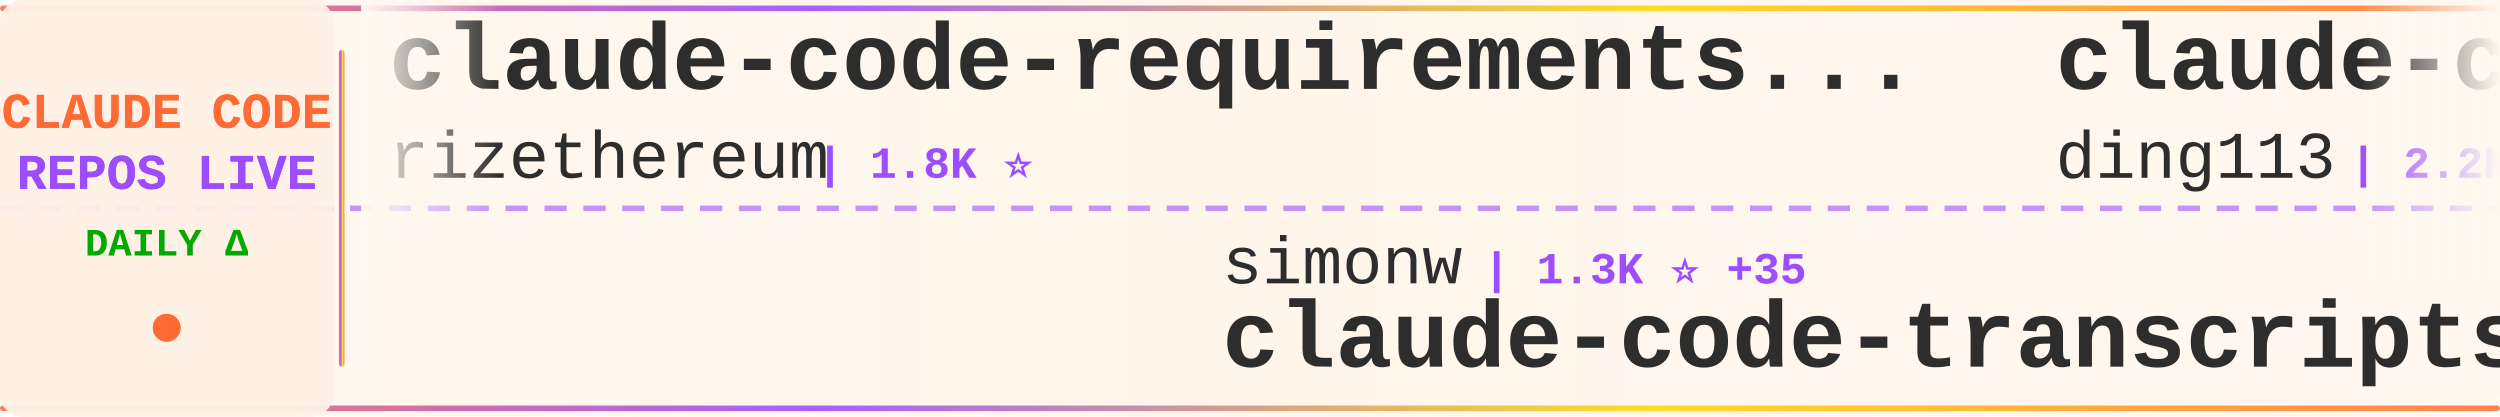
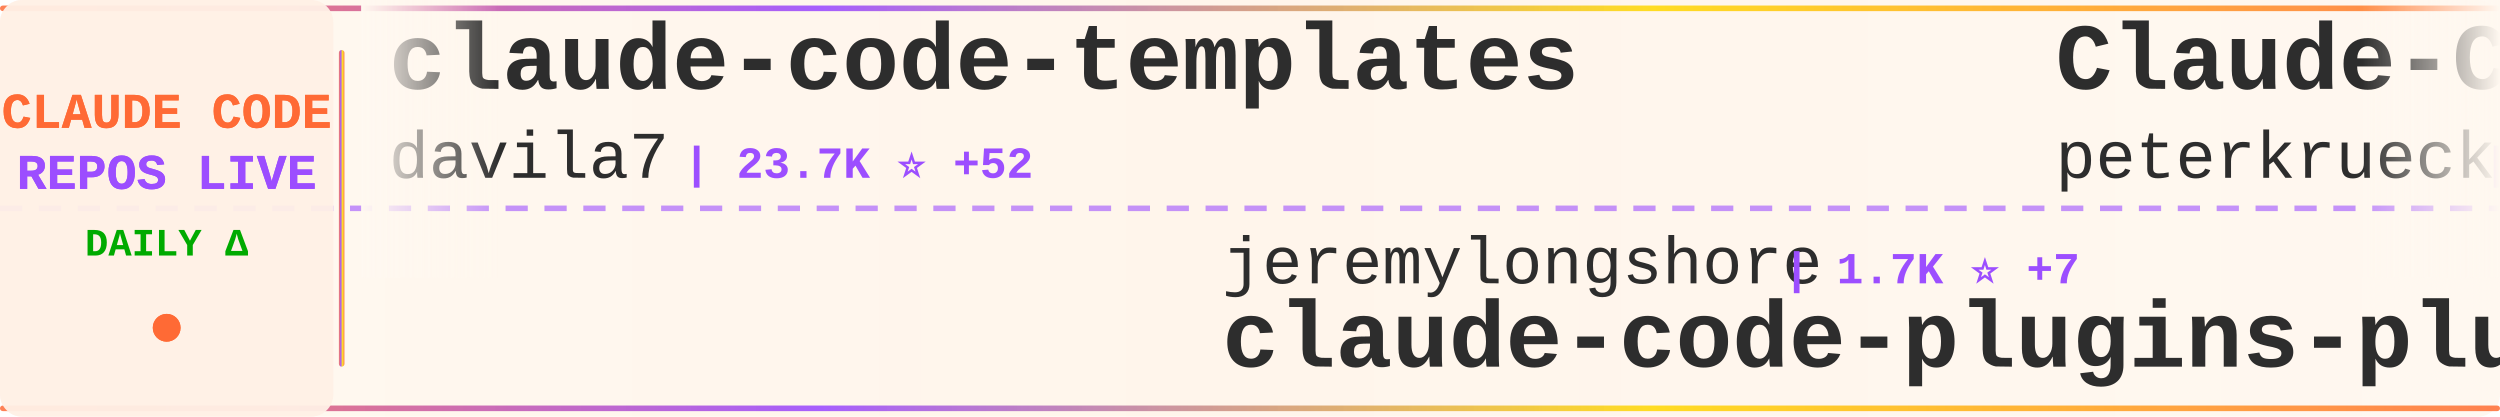
<svg xmlns="http://www.w3.org/2000/svg" width="900" height="150">
  <defs>
    <linearGradient id="tickerBg" x1="0%" y1="0%" x2="100%" y2="0%">
      <stop offset="0%" style="stop-color:#fff8f0;stop-opacity:0.98" />
      <stop offset="50%" style="stop-color:#fff5eb;stop-opacity:1" />
      <stop offset="100%" style="stop-color:#fff8f0;stop-opacity:0.98" />
    </linearGradient>
    <linearGradient id="borderGrad" x1="0%" y1="0%" x2="100%" y2="0%">
      <stop offset="0%" style="stop-color:#FF6B35;stop-opacity:0.85">
        <animate attributeName="stop-opacity" values="0.85;1;0.85" dur="2s" repeatCount="indefinite" />
      </stop>
      <stop offset="33%" style="stop-color:#9C4EFF;stop-opacity:0.9">
        <animate attributeName="stop-opacity" values="0.9;1;0.9" dur="2.2s" repeatCount="indefinite" />
      </stop>
      <stop offset="66%" style="stop-color:#FFD700;stop-opacity:0.85">
        <animate attributeName="stop-opacity" values="0.85;1;0.85" dur="1.8s" repeatCount="indefinite" />
      </stop>
      <stop offset="100%" style="stop-color:#FF6B35;stop-opacity:0.85">
        <animate attributeName="stop-opacity" values="0.85;1;0.85" dur="2s" repeatCount="indefinite" />
      </stop>
    </linearGradient>
    <filter id="textGlow">
      <feGaussianBlur stdDeviation="0.15" result="coloredBlur" />
      <feMerge>
        <feMergeNode in="coloredBlur" />
        <feMergeNode in="SourceGraphic" />
      </feMerge>
    </filter>
    <filter id="metricGlow">
      <feGaussianBlur stdDeviation="0.2" result="coloredBlur" />
      <feMerge>
        <feMergeNode in="coloredBlur" />
        <feMergeNode in="SourceGraphic" />
      </feMerge>
    </filter>
    <linearGradient id="leftFade" x1="0%" y1="0%" x2="100%" y2="0%">
      <stop offset="0%" style="stop-color:#fff8f0;stop-opacity:1" />
      <stop offset="100%" style="stop-color:#fff8f0;stop-opacity:0" />
    </linearGradient>
    <linearGradient id="rightFade" x1="0%" y1="0%" x2="100%" y2="0%">
      <stop offset="0%" style="stop-color:#fff8f0;stop-opacity:0" />
      <stop offset="100%" style="stop-color:#fff8f0;stop-opacity:1" />
    </linearGradient>
  </defs>
  <rect width="900" height="150" fill="url(#tickerBg)" rx="8" />
  <rect x="0" y="2" width="900" height="2" fill="url(#borderGrad)" rx="1" />
  <rect x="0" y="146" width="900" height="2" fill="url(#borderGrad)" rx="1" />
  <line x1="0" y1="75" x2="900" y2="75" stroke="#9C4EFF" stroke-width="2" stroke-dasharray="8 6" opacity="0.6" />
  <rect x="0" y="0" width="120" height="150" fill="#fff0e6" opacity="0.95" rx="8" />
  <text x="60" y="46" font-family="'Courier New', monospace" font-size="18" font-weight="bold" fill="#FF6B35" text-anchor="middle" filter="url(#textGlow)">
    CLAUDE CODE
  </text>
  <text x="60" y="68" font-family="'Courier New', monospace" font-size="18" font-weight="bold" fill="#9C4EFF" text-anchor="middle" filter="url(#textGlow)">
    REPOS LIVE
  </text>
  <text x="60" y="92" font-family="'Courier New', monospace" font-size="14" font-weight="bold" fill="#00aa00" text-anchor="middle">
    DAILY Δ
  </text>
  <circle cx="60" cy="118" r="5" fill="#FF6B35" filter="url(#metricGlow)">
    <animate attributeName="r" values="4;6;4" dur="1.5s" repeatCount="indefinite" />
    <animate attributeName="opacity" values="0.6;1;0.6" dur="1.5s" repeatCount="indefinite" />
  </circle>
  <rect x="122" y="18" width="2" height="114" fill="url(#borderGrad)" rx="1" />
  <clipPath id="tickerClip">
    <rect x="130" y="0" width="770" height="150" />
  </clipPath>
  <g clip-path="url(#tickerClip)">
    <g id="tickerItems">
      <animateTransform attributeName="transform" attributeType="XML" type="translate" from="0 0" to="-3000 0" dur="54s" repeatCount="indefinite" />
      <g transform="translate(0, 0)">
-         <text x="140" y="32" font-family="'Courier New', monospace" font-size="34" font-weight="bold" fill="#2d2d2d">claude-code-requirements...</text>
-         <text x="140" y="64" font-family="'Courier New', monospace" font-size="24" font-weight="normal" fill="#2d2d2d" opacity="1.0">rizethereum</text>
-         <text x="294" y="64" font-family="'Courier New', monospace" font-size="16" font-weight="bold" fill="#9C4EFF"> | 1.8K ⭐</text>
+         <text x="140" y="32" font-family="'Courier New', monospace" font-size="34" font-weight="bold" fill="#2d2d2d">claude-code-templates</text>
+         <text x="140" y="64" font-family="'Courier New', monospace" font-size="24" font-weight="normal" fill="#2d2d2d" opacity="1.0">davila7</text>
+         <text x="246" y="64" font-family="'Courier New', monospace" font-size="16" font-weight="bold" fill="#9C4EFF"> | 23.7K ⭐ +52</text>
      </g>
      <g transform="translate(300, 0)">
-         <text x="140" y="102" font-family="'Courier New', monospace" font-size="24" font-weight="normal" fill="#2d2d2d" opacity="1.0">simonw</text>
-         <text x="234" y="102" font-family="'Courier New', monospace" font-size="16" font-weight="bold" fill="#9C4EFF"> | 1.3K ⭐ +35</text>
-         <text x="140" y="132" font-family="'Courier New', monospace" font-size="34" font-weight="bold" fill="#2d2d2d">claude-code-transcripts</text>
+         <text x="140" y="102" font-family="'Courier New', monospace" font-size="24" font-weight="normal" fill="#2d2d2d" opacity="1.0">jeremylongshore</text>
+         <text x="342" y="102" font-family="'Courier New', monospace" font-size="16" font-weight="bold" fill="#9C4EFF"> | 1.7K ⭐ +7</text>
+         <text x="140" y="132" font-family="'Courier New', monospace" font-size="34" font-weight="bold" fill="#2d2d2d">claude-code-plugins-plus...</text>
      </g>
      <g transform="translate(600, 0)">
-         <text x="140" y="32" font-family="'Courier New', monospace" font-size="34" font-weight="bold" fill="#2d2d2d">claude-code-hub</text>
-         <text x="140" y="64" font-family="'Courier New', monospace" font-size="24" font-weight="normal" fill="#2d2d2d" opacity="1.0">ding113</text>
-         <text x="246" y="64" font-family="'Courier New', monospace" font-size="16" font-weight="bold" fill="#9C4EFF"> | 2.2K ⭐ +15</text>
+         <text x="140" y="32" font-family="'Courier New', monospace" font-size="34" font-weight="bold" fill="#2d2d2d">Claude-Code-Development-...</text>
+         <text x="140" y="64" font-family="'Courier New', monospace" font-size="24" font-weight="normal" fill="#2d2d2d" opacity="1.0">peterkrueck</text>
+         <text x="294" y="64" font-family="'Courier New', monospace" font-size="16" font-weight="bold" fill="#9C4EFF"> | 1.3K ⭐ +1</text>
      </g>
      <g transform="translate(900, 0)">
-         <text x="140" y="102" font-family="'Courier New', monospace" font-size="24" font-weight="normal" fill="#2d2d2d" opacity="1.0">ericbuess</text>
-         <text x="270" y="102" font-family="'Courier New', monospace" font-size="16" font-weight="bold" fill="#9C4EFF"> | 758 ⭐ +2</text>
-         <text x="140" y="132" font-family="'Courier New', monospace" font-size="34" font-weight="bold" fill="#2d2d2d">claude-code-docs</text>
+         <text x="140" y="102" font-family="'Courier New', monospace" font-size="24" font-weight="normal" fill="#2d2d2d" opacity="1.0">Donchitos</text>
+         <text x="270" y="102" font-family="'Courier New', monospace" font-size="16" font-weight="bold" fill="#9C4EFF"> | 7.0K ⭐ +316</text>
+         <text x="140" y="132" font-family="'Courier New', monospace" font-size="34" font-weight="bold" fill="#2d2d2d">Claude-Code-Game-Studios</text>
      </g>
      <g transform="translate(1200, 0)">
-         <text x="140" y="32" font-family="'Courier New', monospace" font-size="34" font-weight="bold" fill="#2d2d2d">claude-code</text>
-         <text x="140" y="64" font-family="'Courier New', monospace" font-size="24" font-weight="normal" fill="#2d2d2d" opacity="1.0">anthropics</text>
-         <text x="282" y="64" font-family="'Courier New', monospace" font-size="16" font-weight="bold" fill="#9C4EFF"> | 83.8K ⭐ +335</text>
+         <text x="140" y="32" font-family="'Courier New', monospace" font-size="34" font-weight="bold" fill="#2d2d2d">claude-task-master</text>
+         <text x="140" y="64" font-family="'Courier New', monospace" font-size="24" font-weight="normal" fill="#2d2d2d" opacity="1.0">eyaltoledano</text>
+         <text x="306" y="64" font-family="'Courier New', monospace" font-size="16" font-weight="bold" fill="#9C4EFF"> | 26.3K ⭐ +29</text>
      </g>
      <g transform="translate(1500, 0)">
-         <text x="140" y="102" font-family="'Courier New', monospace" font-size="24" font-weight="normal" fill="#2d2d2d" opacity="1.0">zhukunpenglinyutong</text>
-         <text x="390" y="102" font-family="'Courier New', monospace" font-size="16" font-weight="bold" fill="#9C4EFF"> | 2.2K ⭐ +8</text>
-         <text x="140" y="132" font-family="'Courier New', monospace" font-size="34" font-weight="bold" fill="#2d2d2d">idea-claude-code-gui</text>
+         <text x="140" y="102" font-family="'Courier New', monospace" font-size="24" font-weight="normal" fill="#2d2d2d" opacity="1.0">andrepimenta</text>
+         <text x="306" y="102" font-family="'Courier New', monospace" font-size="16" font-weight="bold" fill="#9C4EFF"> | 1.0K ⭐ +1</text>
+         <text x="140" y="132" font-family="'Courier New', monospace" font-size="34" font-weight="bold" fill="#2d2d2d">claude-code-chat</text>
      </g>
      <g transform="translate(1800, 0)">
-         <text x="140" y="32" font-family="'Courier New', monospace" font-size="34" font-weight="bold" fill="#2d2d2d">awesome-claude-code-plug...</text>
-         <text x="140" y="64" font-family="'Courier New', monospace" font-size="24" font-weight="normal" fill="#2d2d2d" opacity="1.0">ccplugins</text>
-         <text x="270" y="64" font-family="'Courier New', monospace" font-size="16" font-weight="bold" fill="#9C4EFF"> | 650 ⭐ +1</text>
+         <text x="140" y="32" font-family="'Courier New', monospace" font-size="34" font-weight="bold" fill="#2d2d2d">claude-code-guide</text>
+         <text x="140" y="64" font-family="'Courier New', monospace" font-size="24" font-weight="normal" fill="#2d2d2d" opacity="1.0">Cranot</text>
+         <text x="234" y="64" font-family="'Courier New', monospace" font-size="16" font-weight="bold" fill="#9C4EFF"> | 2.5K ⭐ +2</text>
      </g>
      <g transform="translate(2100, 0)">
-         <text x="140" y="102" font-family="'Courier New', monospace" font-size="24" font-weight="normal" fill="#2d2d2d" opacity="1.0">pedrohcgs</text>
-         <text x="270" y="102" font-family="'Courier New', monospace" font-size="16" font-weight="bold" fill="#9C4EFF"> | 782 ⭐ +8</text>
-         <text x="140" y="132" font-family="'Courier New', monospace" font-size="34" font-weight="bold" fill="#2d2d2d">claude-code-my-workflow</text>
+         <text x="140" y="102" font-family="'Courier New', monospace" font-size="24" font-weight="normal" fill="#2d2d2d" opacity="1.0">d-kimuson</text>
+         <text x="270" y="102" font-family="'Courier New', monospace" font-size="16" font-weight="bold" fill="#9C4EFF"> | 1.0K ⭐ +3</text>
+         <text x="140" y="132" font-family="'Courier New', monospace" font-size="34" font-weight="bold" fill="#2d2d2d">claude-code-viewer</text>
      </g>
      <g transform="translate(2400, 0)">
-         <text x="140" y="32" font-family="'Courier New', monospace" font-size="34" font-weight="bold" fill="#2d2d2d">opcode</text>
-         <text x="140" y="64" font-family="'Courier New', monospace" font-size="24" font-weight="normal" fill="#2d2d2d" opacity="1.0">winfunc</text>
-         <text x="246" y="64" font-family="'Courier New', monospace" font-size="16" font-weight="bold" fill="#9C4EFF"> | 21.2K ⭐ +19</text>
+         <text x="140" y="32" font-family="'Courier New', monospace" font-size="34" font-weight="bold" fill="#2d2d2d">free-claude-code</text>
+         <text x="140" y="64" font-family="'Courier New', monospace" font-size="24" font-weight="normal" fill="#2d2d2d" opacity="1.0">Alishahryar1</text>
+         <text x="306" y="64" font-family="'Courier New', monospace" font-size="16" font-weight="bold" fill="#9C4EFF"> | 1.2K ⭐ +20</text>
      </g>
      <g transform="translate(2700, 0)">
-         <text x="140" y="102" font-family="'Courier New', monospace" font-size="24" font-weight="normal" fill="#2d2d2d" opacity="1.0">anthropics</text>
-         <text x="282" y="102" font-family="'Courier New', monospace" font-size="16" font-weight="bold" fill="#9C4EFF"> | 715 ⭐ +15</text>
-         <text x="140" y="132" font-family="'Courier New', monospace" font-size="34" font-weight="bold" fill="#2d2d2d">claude-code-base-action</text>
+         <text x="140" y="102" font-family="'Courier New', monospace" font-size="24" font-weight="normal" fill="#2d2d2d" opacity="1.0">trailofbits</text>
+         <text x="294" y="102" font-family="'Courier New', monospace" font-size="16" font-weight="bold" fill="#9C4EFF"> | 1.7K ⭐ +8</text>
+         <text x="140" y="132" font-family="'Courier New', monospace" font-size="34" font-weight="bold" fill="#2d2d2d">claude-code-config</text>
      </g>
      <g transform="translate(3000, 0)">
-         <text x="140" y="32" font-family="'Courier New', monospace" font-size="34" font-weight="bold" fill="#2d2d2d">claude-code-requirements...</text>
-         <text x="140" y="64" font-family="'Courier New', monospace" font-size="24" font-weight="normal" fill="#2d2d2d" opacity="1.0">rizethereum</text>
-         <text x="294" y="64" font-family="'Courier New', monospace" font-size="16" font-weight="bold" fill="#9C4EFF"> | 1.8K ⭐</text>
+         <text x="140" y="32" font-family="'Courier New', monospace" font-size="34" font-weight="bold" fill="#2d2d2d">claude-code-templates</text>
+         <text x="140" y="64" font-family="'Courier New', monospace" font-size="24" font-weight="normal" fill="#2d2d2d" opacity="1.0">davila7</text>
+         <text x="246" y="64" font-family="'Courier New', monospace" font-size="16" font-weight="bold" fill="#9C4EFF"> | 23.7K ⭐ +52</text>
      </g>
      <g transform="translate(3300, 0)">
-         <text x="140" y="102" font-family="'Courier New', monospace" font-size="24" font-weight="normal" fill="#2d2d2d" opacity="1.0">simonw</text>
-         <text x="234" y="102" font-family="'Courier New', monospace" font-size="16" font-weight="bold" fill="#9C4EFF"> | 1.3K ⭐ +35</text>
-         <text x="140" y="132" font-family="'Courier New', monospace" font-size="34" font-weight="bold" fill="#2d2d2d">claude-code-transcripts</text>
+         <text x="140" y="102" font-family="'Courier New', monospace" font-size="24" font-weight="normal" fill="#2d2d2d" opacity="1.0">jeremylongshore</text>
+         <text x="342" y="102" font-family="'Courier New', monospace" font-size="16" font-weight="bold" fill="#9C4EFF"> | 1.7K ⭐ +7</text>
+         <text x="140" y="132" font-family="'Courier New', monospace" font-size="34" font-weight="bold" fill="#2d2d2d">claude-code-plugins-plus...</text>
      </g>
      <g transform="translate(3600, 0)">
-         <text x="140" y="32" font-family="'Courier New', monospace" font-size="34" font-weight="bold" fill="#2d2d2d">claude-code-hub</text>
-         <text x="140" y="64" font-family="'Courier New', monospace" font-size="24" font-weight="normal" fill="#2d2d2d" opacity="1.0">ding113</text>
-         <text x="246" y="64" font-family="'Courier New', monospace" font-size="16" font-weight="bold" fill="#9C4EFF"> | 2.2K ⭐ +15</text>
+         <text x="140" y="32" font-family="'Courier New', monospace" font-size="34" font-weight="bold" fill="#2d2d2d">Claude-Code-Development-...</text>
+         <text x="140" y="64" font-family="'Courier New', monospace" font-size="24" font-weight="normal" fill="#2d2d2d" opacity="1.0">peterkrueck</text>
+         <text x="294" y="64" font-family="'Courier New', monospace" font-size="16" font-weight="bold" fill="#9C4EFF"> | 1.3K ⭐ +1</text>
      </g>
      <g transform="translate(3900, 0)">
-         <text x="140" y="102" font-family="'Courier New', monospace" font-size="24" font-weight="normal" fill="#2d2d2d" opacity="1.0">ericbuess</text>
-         <text x="270" y="102" font-family="'Courier New', monospace" font-size="16" font-weight="bold" fill="#9C4EFF"> | 758 ⭐ +2</text>
-         <text x="140" y="132" font-family="'Courier New', monospace" font-size="34" font-weight="bold" fill="#2d2d2d">claude-code-docs</text>
+         <text x="140" y="102" font-family="'Courier New', monospace" font-size="24" font-weight="normal" fill="#2d2d2d" opacity="1.0">Donchitos</text>
+         <text x="270" y="102" font-family="'Courier New', monospace" font-size="16" font-weight="bold" fill="#9C4EFF"> | 7.0K ⭐ +316</text>
+         <text x="140" y="132" font-family="'Courier New', monospace" font-size="34" font-weight="bold" fill="#2d2d2d">Claude-Code-Game-Studios</text>
      </g>
    </g>
  </g>
  <rect x="130" y="0" width="50" height="100" fill="url(#leftFade)" />
  <rect x="850" y="0" width="50" height="100" fill="url(#rightFade)" />
</svg>
